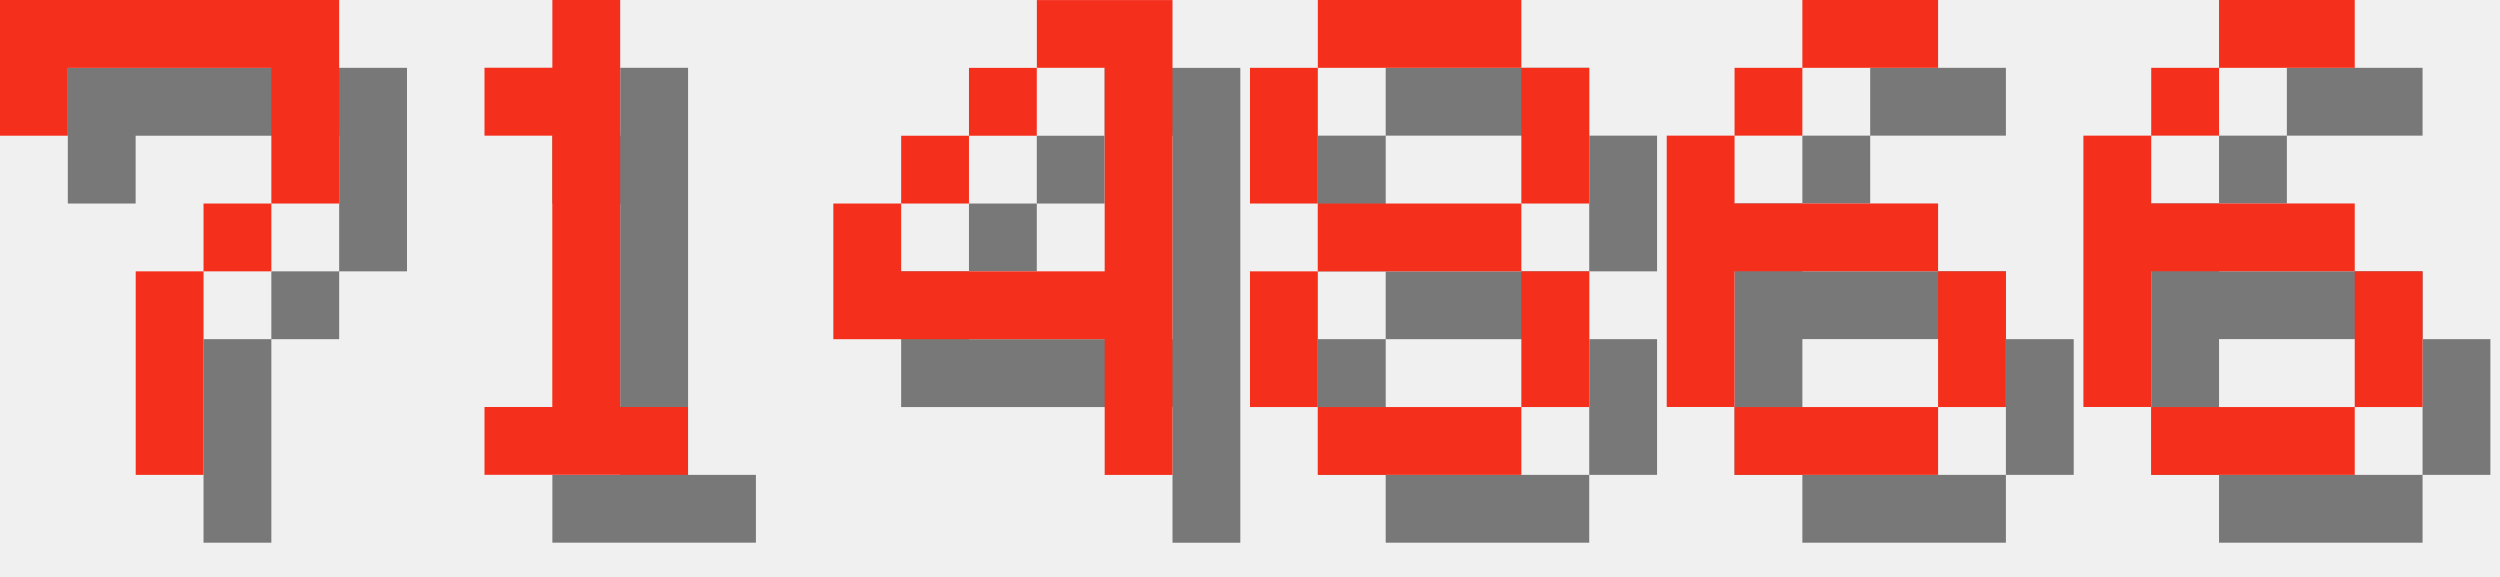
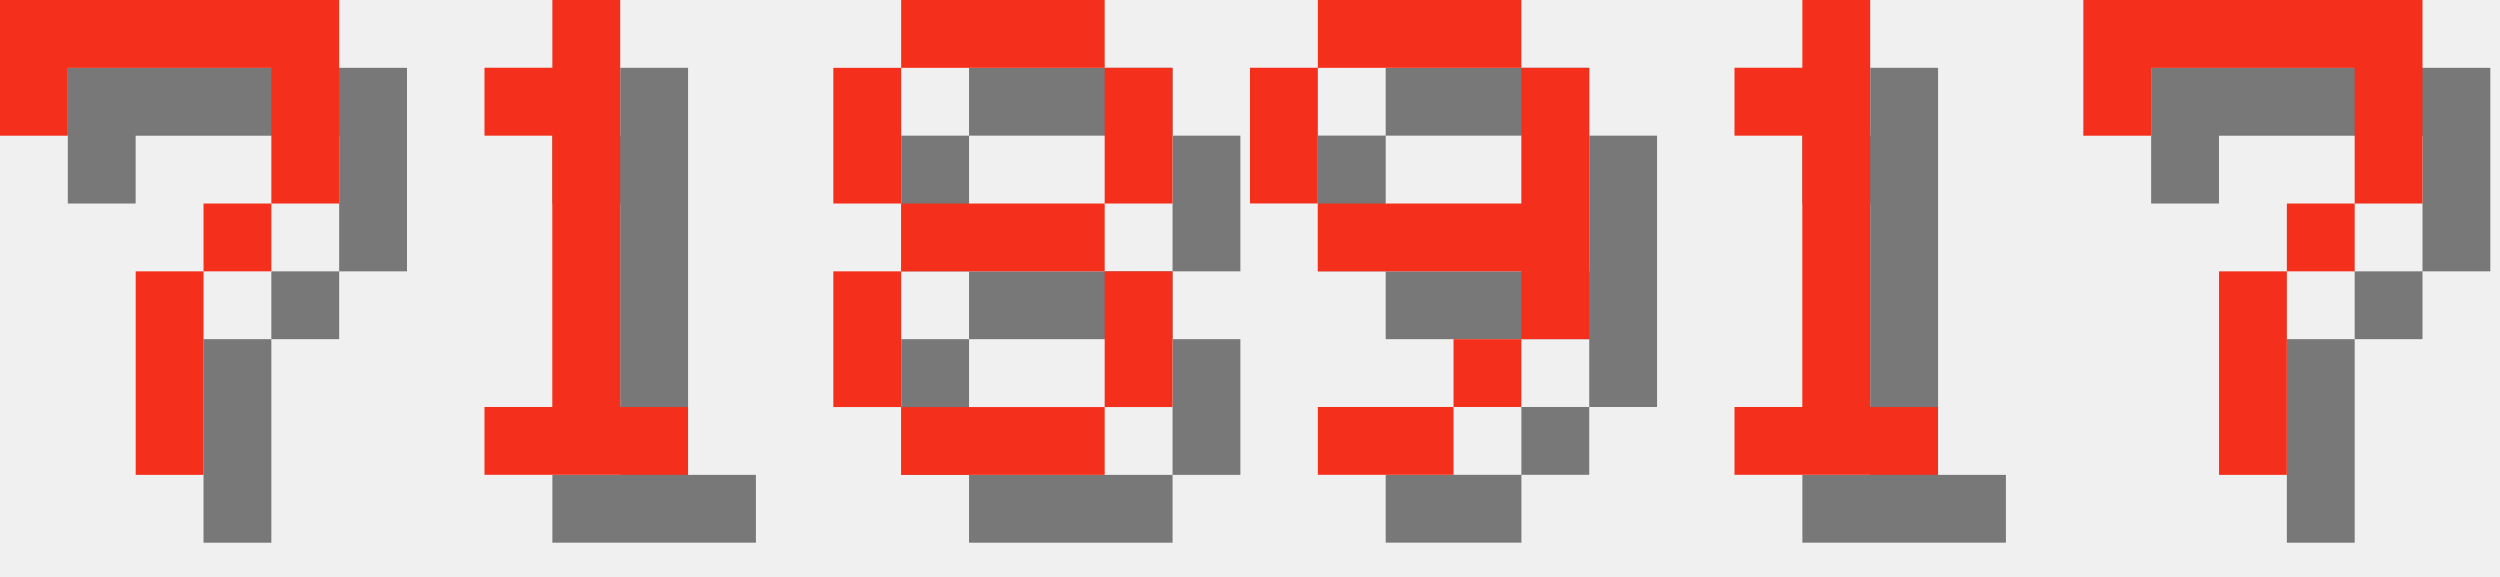
<svg xmlns="http://www.w3.org/2000/svg" version="1.1" width="156.0" height="36">
  <style>
        .text-foreground {
            fill: #F4301C;
        }
        .text-shadow {
            fill: #000000;
            fill-opacity: 0.5;
        }
    </style>
  <g class="digit" id="digit_7" transform="translate(0.0, 0), scale(4)">
    <path id="digit_7_shadow" class="text-shadow" d="m1.058 1.058 2e-6 2.117h1.058v-1.058h3.175v1.058l2e-7 1.058h-1.058v1.058h-1.058l4e-7 3.175 1.058 1e-7v-3.175h1.058v-1.058h1.058l5e-7 -1.058v-2.117z" fill-opacity=".5" style="paint-order:stroke fill markers" />
    <path id="digit_7_fg" class="text-foreground" d="m0 0 2e-6 2.117h1.058v-1.058h3.175v1.058l2e-7 1.058h-1.058v1.058h-1.058l4e-7 3.175 1.058 1e-7v-3.175h1.058v-1.058h1.058l5e-7 -1.058v-2.117z" fill="#fff" style="paint-order:stroke fill markers" />
  </g>
  <g class="digit" id="digit_1" transform="translate(26.0, 0), scale(4)">
    <path id="digit_1_shadow" class="text-shadow" d="m2.117 2.117v1.058h1.058v4.233h-1.058v1.058h3.175v-1.058h-1.058v-6.35h-1.058v1.058h-1.058z" fill-opacity=".5" style="paint-order:stroke fill markers" />
    <path id="digit_1_fg" class="text-foreground" d="m1.058 1.058v1.058h1.058v4.233h-1.058v1.058h3.175v-1.058h-1.058v-6.35h-1.058v1.058h-1.058z" fill="#fff" style="paint-order:stroke fill markers" />
  </g>
-   <g class="digit" id="digit_4" transform="translate(52.0, 0), scale(4)">
-     <path id="digit_4_shadow" class="text-shadow" d="m4.233 1.058v1.058h1.058v3.175h-3.175v-1.058h-1.058v2.117h4.233v2.117h1.058v-7.408h-2.117zm-2.117 3.175h1.058v-1.058h-1.058v1.058zm1.058-1.058h1.058v-1.058h-1.058v1.058z" fill-opacity=".5" style="paint-order:stroke fill markers" />
-     <path id="digit_4_fg" class="text-foreground" d="m3.175 0v1.058h1.058v3.175h-3.175v-1.058h-1.058v2.117h4.233v2.117h1.058v-7.408h-2.117zm-2.117 3.175h1.058v-1.058h-1.058v1.058zm1.058-1.058h1.058v-1.058h-1.058v1.058z" fill="#fff" style="paint-order:stroke fill markers" />
-   </g>
-   <g class="digit" id="digit_8" transform="translate(78.0, 0), scale(4)">
+   <g class="digit" id="digit_8" transform="translate(52.0, 0), scale(4)">
    <path id="digit_8_shadow" class="text-shadow" d="m2.117 1.058v1.058h3.175v-1.058h-3.175zm3.175 1.058v2.117h1.058v-2.117h-1.058zm0 2.117h-3.175v1.058h3.175v-1.058zm0 1.058v2.117h1.058v-2.117h-1.058zm0 2.117h-3.175v1.058h3.175v-1.058zm-3.175 0v-2.117h-1.058v2.117h1.058zm0-3.175v-2.117h-1.058v2.117h1.058z" fill-opacity=".5" style="paint-order:stroke fill markers" />
    <path id="digit_8_fg" class="text-foreground" d="m1.058 0v1.058h3.175v-1.058h-3.175zm3.175 1.058v2.117h1.058v-2.117h-1.058zm0 2.117h-3.175v1.058h3.175v-1.058zm0 1.058v2.117h1.058v-2.117h-1.058zm0 2.117h-3.175v1.058h3.175v-1.058zm-3.175 0v-2.117h-1.058v2.117h1.058zm0-3.175v-2.117h-1.058v2.117h1.058z" fill="#fff" style="paint-order:stroke fill markers" />
  </g>
-   <g class="digit" id="digit_6" transform="translate(104.0, 0), scale(4)">
-     <path id="digit_6_shadow" class="text-shadow" d="m3.175 1.058v1.058h2.117v-1.058h-2.117zm0 1.058h-1.058v1.058h1.058v-1.058zm-1.058 1.058h-1.058v4.233h1.058v-2.117h3.175v-1.058h-3.175v-1.058zm3.175 2.117v2.117h1.058v-2.117h-1.058zm0 2.117h-3.175v1.058h3.175v-1.058z" fill-opacity=".5" style="paint-order:stroke fill markers" />
-     <path id="digit_6_fg" class="text-foreground" d="m2.117 0v1.058h2.117v-1.058h-2.117zm0 1.058h-1.058v1.058h1.058v-1.058zm-1.058 1.058h-1.058v4.233h1.058v-2.117h3.175v-1.058h-3.175v-1.058zm3.175 2.117v2.117h1.058v-2.117h-1.058zm0 2.117h-3.175v1.058h3.175v-1.058z" fill="#fff" style="paint-order:stroke fill markers" />
+   <g class="digit" id="digit_9" transform="translate(78.0, 0), scale(4)">
+     <path id="digit_9_shadow" class="text-shadow" d="m2.117 1.058v1.058h3.175v-1.058h-3.175zm3.175 1.058v2.117h-3.175v1.058h3.175v1.058h1.058v-4.233h-1.058zm0 4.233h-1.058v1.058h1.058v-1.058zm-1.058 1.058h-2.117v1.058h2.117v-1.058zm-2.117-3.175v-2.117h-1.058v2.117h1.058z" fill-opacity=".5" style="paint-order:stroke fill markers" />
+     <path id="digit_9_fg" class="text-foreground" d="m1.058 0v1.058h3.175v-1.058h-3.175zm3.175 1.058v2.117h-3.175v1.058h3.175v1.058h1.058v-4.233h-1.058zm0 4.233h-1.058v1.058h1.058v-1.058zm-1.058 1.058h-2.117v1.058h2.117v-1.058zm-2.117-3.175v-2.117h-1.058v2.117h1.058z" fill="#fff" style="paint-order:stroke fill markers" />
  </g>
-   <g class="digit" id="digit_6" transform="translate(130.0, 0), scale(4)">
-     <path id="digit_6_shadow" class="text-shadow" d="m3.175 1.058v1.058h2.117v-1.058h-2.117zm0 1.058h-1.058v1.058h1.058v-1.058zm-1.058 1.058h-1.058v4.233h1.058v-2.117h3.175v-1.058h-3.175v-1.058zm3.175 2.117v2.117h1.058v-2.117h-1.058zm0 2.117h-3.175v1.058h3.175v-1.058z" fill-opacity=".5" style="paint-order:stroke fill markers" />
-     <path id="digit_6_fg" class="text-foreground" d="m2.117 0v1.058h2.117v-1.058h-2.117zm0 1.058h-1.058v1.058h1.058v-1.058zm-1.058 1.058h-1.058v4.233h1.058v-2.117h3.175v-1.058h-3.175v-1.058zm3.175 2.117v2.117h1.058v-2.117h-1.058zm0 2.117h-3.175v1.058h3.175v-1.058z" fill="#fff" style="paint-order:stroke fill markers" />
+   <g class="digit" id="digit_1" transform="translate(104.0, 0), scale(4)">
+     <path id="digit_1_shadow" class="text-shadow" d="m2.117 2.117v1.058h1.058v4.233h-1.058v1.058h3.175v-1.058h-1.058v-6.35h-1.058v1.058h-1.058z" fill-opacity=".5" style="paint-order:stroke fill markers" />
+     <path id="digit_1_fg" class="text-foreground" d="m1.058 1.058v1.058h1.058v4.233h-1.058v1.058h3.175v-1.058h-1.058v-6.35h-1.058v1.058h-1.058z" fill="#fff" style="paint-order:stroke fill markers" />
+   </g>
+   <g class="digit" id="digit_7" transform="translate(130.0, 0), scale(4)">
+     <path id="digit_7_shadow" class="text-shadow" d="m1.058 1.058 2e-6 2.117h1.058v-1.058h3.175v1.058l2e-7 1.058h-1.058v1.058h-1.058l4e-7 3.175 1.058 1e-7v-3.175h1.058v-1.058h1.058l5e-7 -1.058v-2.117z" fill-opacity=".5" style="paint-order:stroke fill markers" />
+     <path id="digit_7_fg" class="text-foreground" d="m0 0 2e-6 2.117h1.058v-1.058h3.175v1.058l2e-7 1.058h-1.058v1.058h-1.058l4e-7 3.175 1.058 1e-7v-3.175h1.058v-1.058h1.058l5e-7 -1.058v-2.117z" fill="#fff" style="paint-order:stroke fill markers" />
  </g>
</svg>
